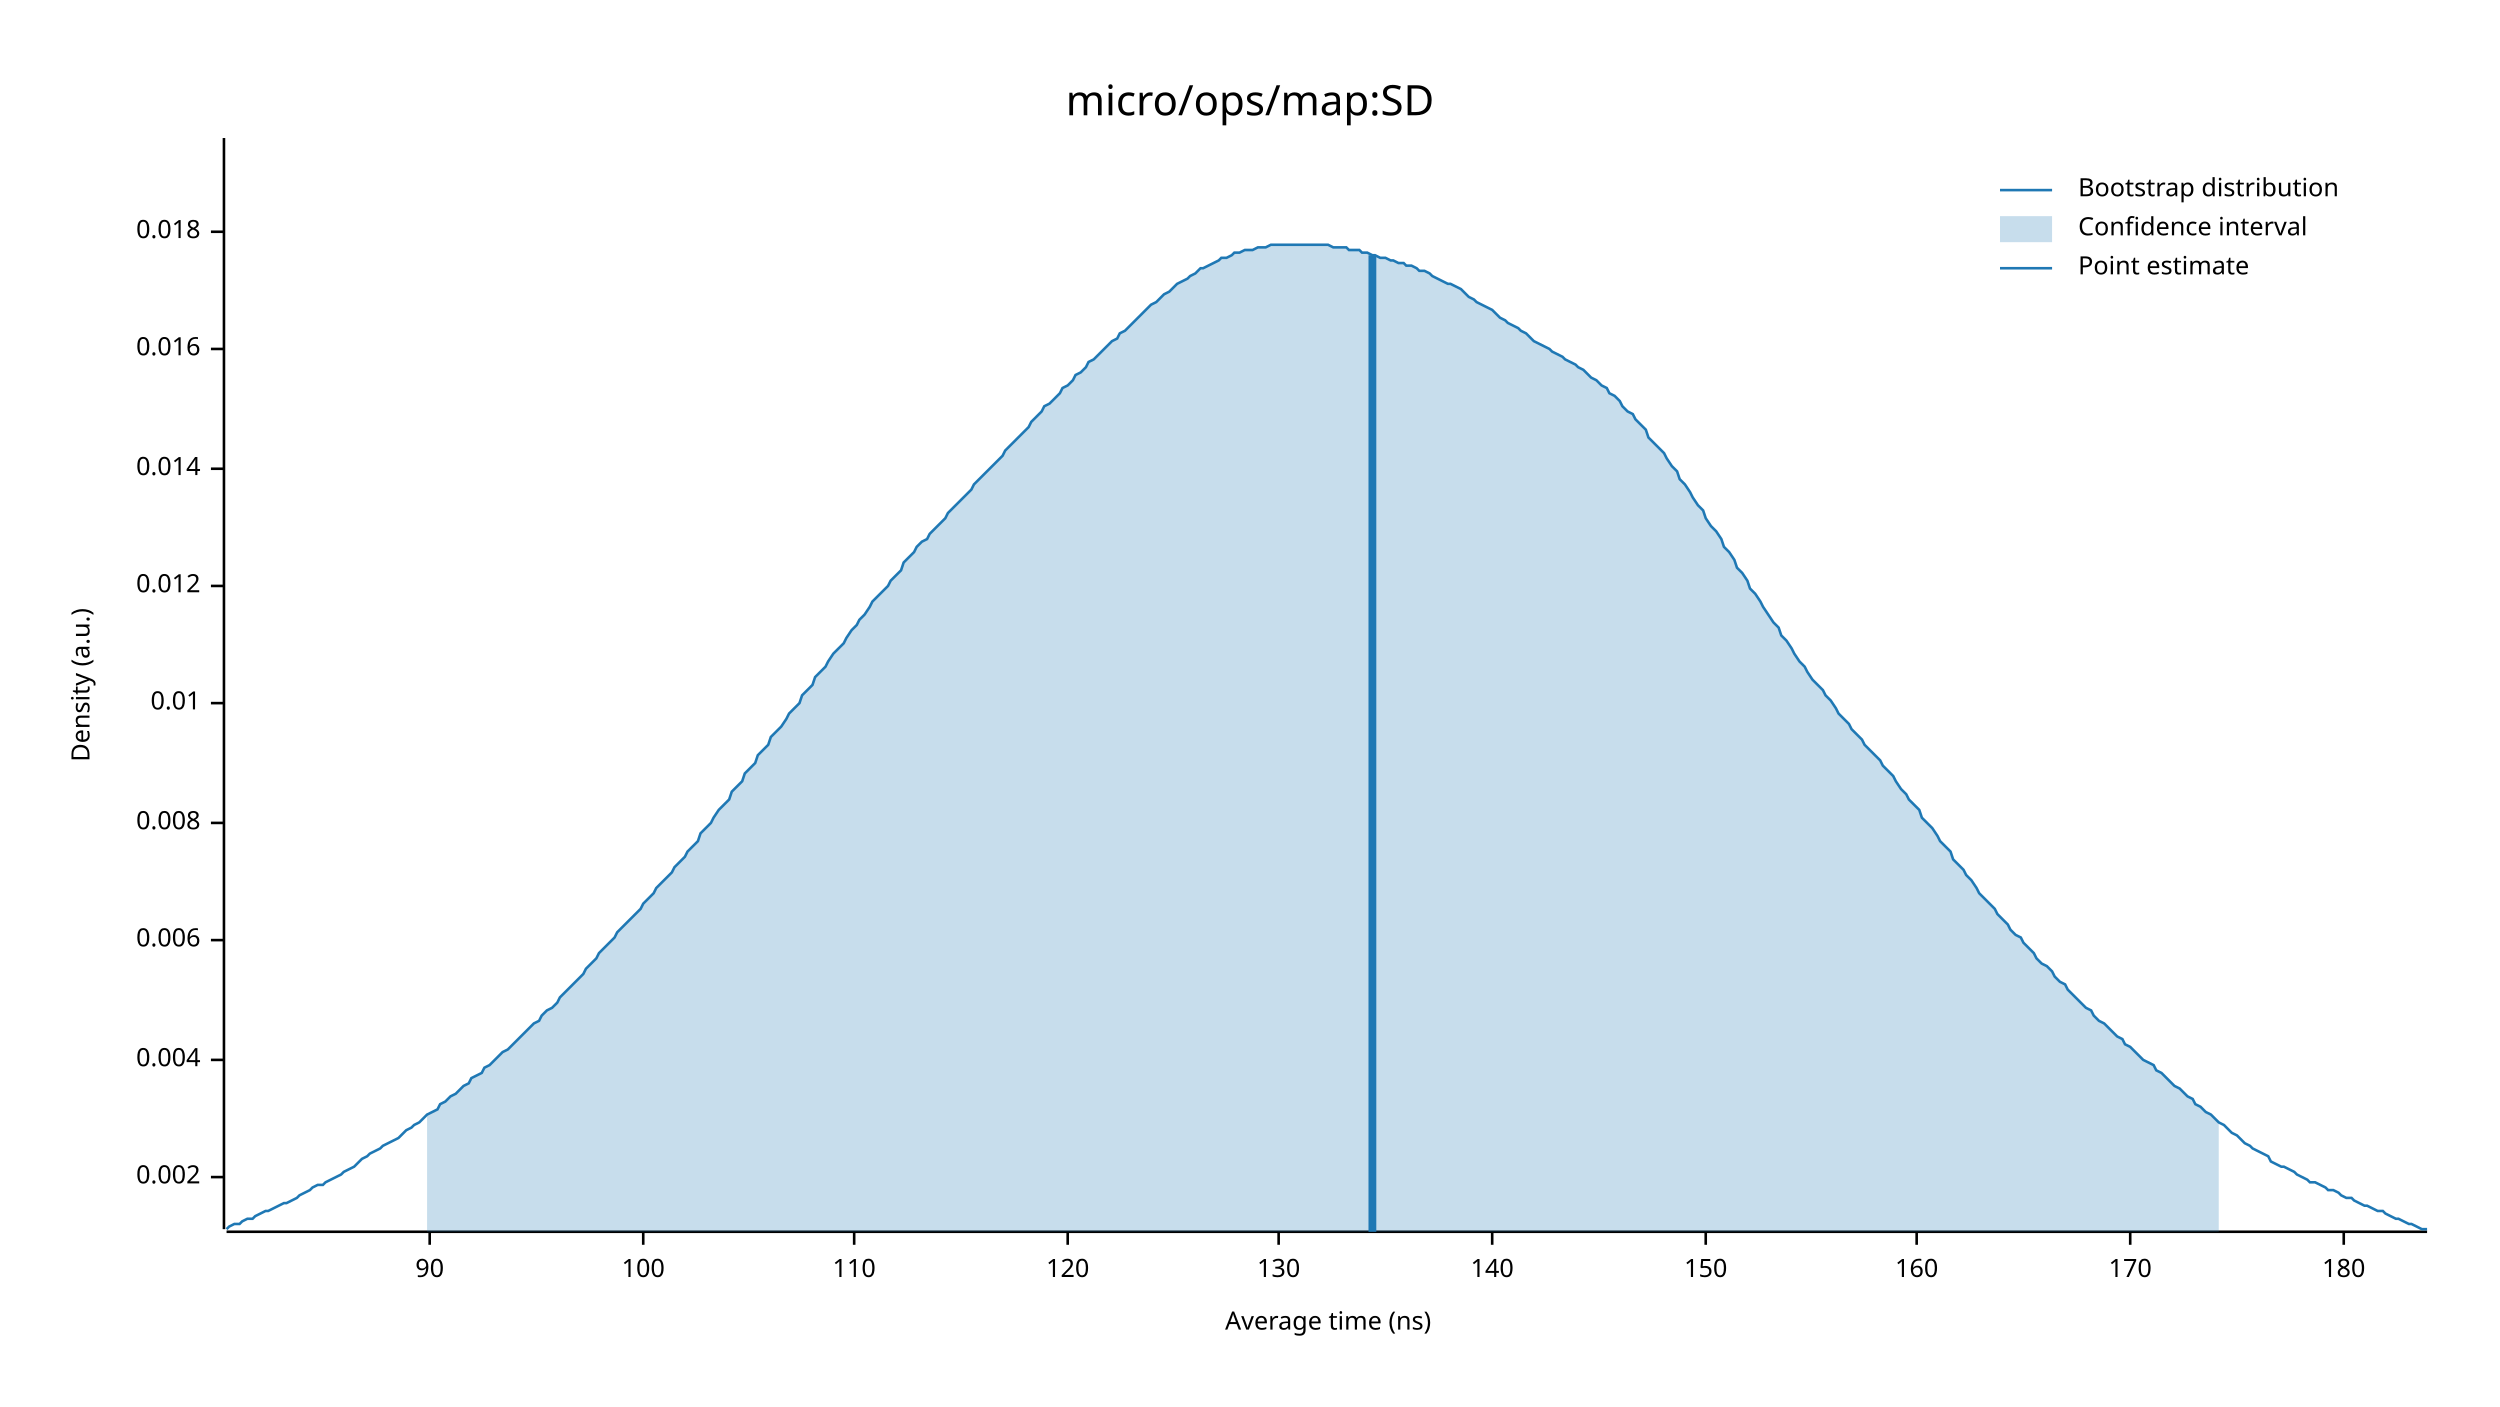
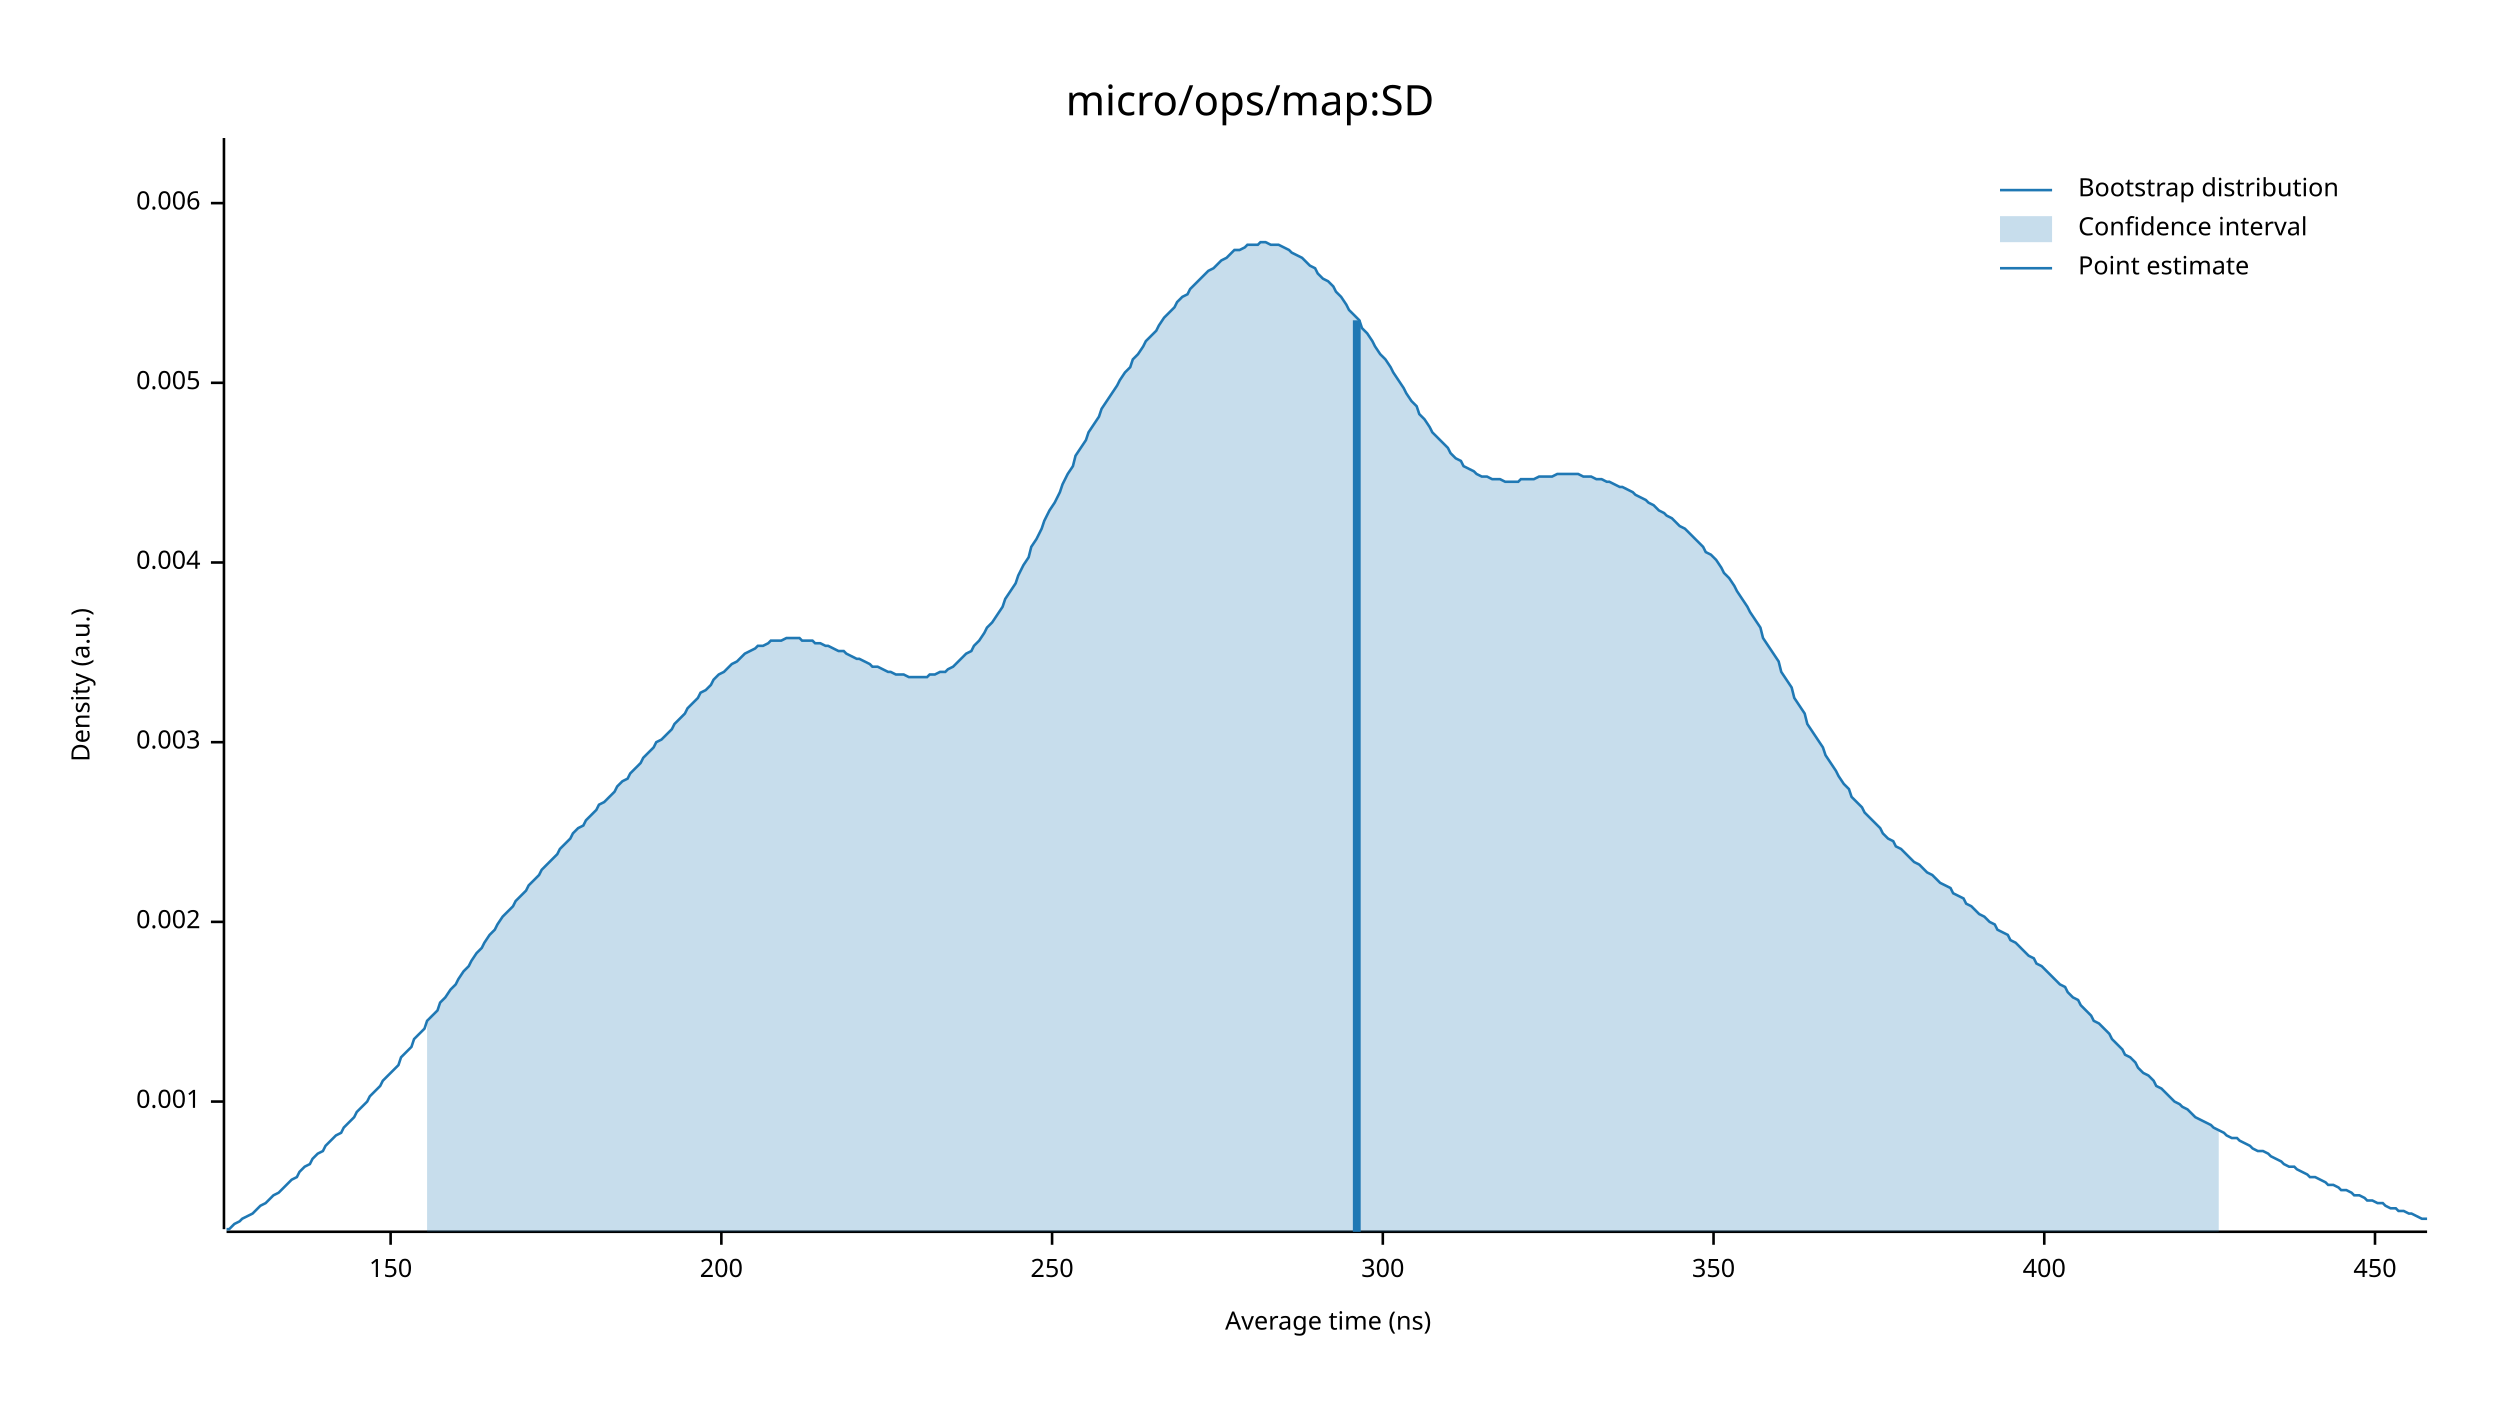
<svg xmlns="http://www.w3.org/2000/svg" width="960" height="540" viewBox="0 0 960 540">
  <text x="480" y="32" dy="0.76em" text-anchor="middle" font-family="sans-serif" font-size="16.129" opacity="1" fill="#000000">
micro/ops/map:SD
</text>
  <text x="27" y="263" dy="0.76em" text-anchor="middle" font-family="sans-serif" font-size="9.677" opacity="1" fill="#000000" transform="rotate(270, 27, 263)">
Density (a.u.)
</text>
  <text x="510" y="513" dy="-0.5ex" text-anchor="middle" font-family="sans-serif" font-size="9.677" opacity="1" fill="#000000">
Average time (ns)
</text>
  <polyline fill="none" opacity="1" stroke="#000000" stroke-width="1" points="86,53 86,472 " />
-   <text x="77" y="452" dy="0.5ex" text-anchor="end" font-family="sans-serif" font-size="9.677" opacity="1" fill="#000000">
+   <text x="77" y="423" dy="0.5ex" text-anchor="end" font-family="sans-serif" font-size="9.677" opacity="1" fill="#000000">
+ 0.001
+ </text>
+   <polyline fill="none" opacity="1" stroke="#000000" stroke-width="1" points="81,423 86,423 " />
+   <text x="77" y="354" dy="0.5ex" text-anchor="end" font-family="sans-serif" font-size="9.677" opacity="1" fill="#000000">
0.002
</text>
-   <polyline fill="none" opacity="1" stroke="#000000" stroke-width="1" points="81,452 86,452 " />
-   <text x="77" y="407" dy="0.5ex" text-anchor="end" font-family="sans-serif" font-size="9.677" opacity="1" fill="#000000">
+   <polyline fill="none" opacity="1" stroke="#000000" stroke-width="1" points="81,354 86,354 " />
+   <text x="77" y="285" dy="0.5ex" text-anchor="end" font-family="sans-serif" font-size="9.677" opacity="1" fill="#000000">
+ 0.003
+ </text>
+   <polyline fill="none" opacity="1" stroke="#000000" stroke-width="1" points="81,285 86,285 " />
+   <text x="77" y="216" dy="0.5ex" text-anchor="end" font-family="sans-serif" font-size="9.677" opacity="1" fill="#000000">
0.004
</text>
-   <polyline fill="none" opacity="1" stroke="#000000" stroke-width="1" points="81,407 86,407 " />
-   <text x="77" y="361" dy="0.5ex" text-anchor="end" font-family="sans-serif" font-size="9.677" opacity="1" fill="#000000">
+   <polyline fill="none" opacity="1" stroke="#000000" stroke-width="1" points="81,216 86,216 " />
+   <text x="77" y="147" dy="0.5ex" text-anchor="end" font-family="sans-serif" font-size="9.677" opacity="1" fill="#000000">
+ 0.005
+ </text>
+   <polyline fill="none" opacity="1" stroke="#000000" stroke-width="1" points="81,147 86,147 " />
+   <text x="77" y="78" dy="0.5ex" text-anchor="end" font-family="sans-serif" font-size="9.677" opacity="1" fill="#000000">
0.006
</text>
-   <polyline fill="none" opacity="1" stroke="#000000" stroke-width="1" points="81,361 86,361 " />
-   <text x="77" y="316" dy="0.5ex" text-anchor="end" font-family="sans-serif" font-size="9.677" opacity="1" fill="#000000">
- 0.008
- </text>
-   <polyline fill="none" opacity="1" stroke="#000000" stroke-width="1" points="81,316 86,316 " />
-   <text x="77" y="270" dy="0.5ex" text-anchor="end" font-family="sans-serif" font-size="9.677" opacity="1" fill="#000000">
- 0.01
- </text>
-   <polyline fill="none" opacity="1" stroke="#000000" stroke-width="1" points="81,270 86,270 " />
-   <text x="77" y="225" dy="0.5ex" text-anchor="end" font-family="sans-serif" font-size="9.677" opacity="1" fill="#000000">
- 0.012
- </text>
-   <polyline fill="none" opacity="1" stroke="#000000" stroke-width="1" points="81,225 86,225 " />
-   <text x="77" y="180" dy="0.5ex" text-anchor="end" font-family="sans-serif" font-size="9.677" opacity="1" fill="#000000">
- 0.014
- </text>
-   <polyline fill="none" opacity="1" stroke="#000000" stroke-width="1" points="81,180 86,180 " />
-   <text x="77" y="134" dy="0.5ex" text-anchor="end" font-family="sans-serif" font-size="9.677" opacity="1" fill="#000000">
- 0.016
- </text>
-   <polyline fill="none" opacity="1" stroke="#000000" stroke-width="1" points="81,134 86,134 " />
-   <text x="77" y="89" dy="0.5ex" text-anchor="end" font-family="sans-serif" font-size="9.677" opacity="1" fill="#000000">
- 0.018
- </text>
-   <polyline fill="none" opacity="1" stroke="#000000" stroke-width="1" points="81,89 86,89 " />
+   <polyline fill="none" opacity="1" stroke="#000000" stroke-width="1" points="81,78 86,78 " />
  <polyline fill="none" opacity="1" stroke="#000000" stroke-width="1" points="87,473 932,473 " />
-   <text x="165" y="483" dy="0.76em" text-anchor="middle" font-family="sans-serif" font-size="9.677" opacity="1" fill="#000000">
- 90
- </text>
-   <polyline fill="none" opacity="1" stroke="#000000" stroke-width="1" points="165,473 165,478 " />
-   <text x="247" y="483" dy="0.76em" text-anchor="middle" font-family="sans-serif" font-size="9.677" opacity="1" fill="#000000">
- 100
- </text>
-   <polyline fill="none" opacity="1" stroke="#000000" stroke-width="1" points="247,473 247,478 " />
-   <text x="328" y="483" dy="0.76em" text-anchor="middle" font-family="sans-serif" font-size="9.677" opacity="1" fill="#000000">
- 110
- </text>
-   <polyline fill="none" opacity="1" stroke="#000000" stroke-width="1" points="328,473 328,478 " />
-   <text x="410" y="483" dy="0.76em" text-anchor="middle" font-family="sans-serif" font-size="9.677" opacity="1" fill="#000000">
- 120
- </text>
-   <polyline fill="none" opacity="1" stroke="#000000" stroke-width="1" points="410,473 410,478 " />
-   <text x="491" y="483" dy="0.76em" text-anchor="middle" font-family="sans-serif" font-size="9.677" opacity="1" fill="#000000">
- 130
- </text>
-   <polyline fill="none" opacity="1" stroke="#000000" stroke-width="1" points="491,473 491,478 " />
-   <text x="573" y="483" dy="0.76em" text-anchor="middle" font-family="sans-serif" font-size="9.677" opacity="1" fill="#000000">
- 140
- </text>
-   <polyline fill="none" opacity="1" stroke="#000000" stroke-width="1" points="573,473 573,478 " />
-   <text x="655" y="483" dy="0.76em" text-anchor="middle" font-family="sans-serif" font-size="9.677" opacity="1" fill="#000000">
+   <text x="150" y="483" dy="0.76em" text-anchor="middle" font-family="sans-serif" font-size="9.677" opacity="1" fill="#000000">
150
</text>
-   <polyline fill="none" opacity="1" stroke="#000000" stroke-width="1" points="655,473 655,478 " />
-   <text x="736" y="483" dy="0.76em" text-anchor="middle" font-family="sans-serif" font-size="9.677" opacity="1" fill="#000000">
- 160
+   <polyline fill="none" opacity="1" stroke="#000000" stroke-width="1" points="150,473 150,478 " />
+   <text x="277" y="483" dy="0.76em" text-anchor="middle" font-family="sans-serif" font-size="9.677" opacity="1" fill="#000000">
+ 200
</text>
-   <polyline fill="none" opacity="1" stroke="#000000" stroke-width="1" points="736,473 736,478 " />
-   <text x="818" y="483" dy="0.76em" text-anchor="middle" font-family="sans-serif" font-size="9.677" opacity="1" fill="#000000">
- 170
+   <polyline fill="none" opacity="1" stroke="#000000" stroke-width="1" points="277,473 277,478 " />
+   <text x="404" y="483" dy="0.76em" text-anchor="middle" font-family="sans-serif" font-size="9.677" opacity="1" fill="#000000">
+ 250
</text>
-   <polyline fill="none" opacity="1" stroke="#000000" stroke-width="1" points="818,473 818,478 " />
-   <text x="900" y="483" dy="0.76em" text-anchor="middle" font-family="sans-serif" font-size="9.677" opacity="1" fill="#000000">
- 180
+   <polyline fill="none" opacity="1" stroke="#000000" stroke-width="1" points="404,473 404,478 " />
+   <text x="531" y="483" dy="0.76em" text-anchor="middle" font-family="sans-serif" font-size="9.677" opacity="1" fill="#000000">
+ 300
</text>
-   <polyline fill="none" opacity="1" stroke="#000000" stroke-width="1" points="900,473 900,478 " />
-   <polyline fill="none" opacity="1" stroke="#1F78B4" stroke-width="1" points="87,472 88,471 90,470 92,470 93,469 95,468 97,468 98,467 100,466 102,465 103,465 105,464 107,463 109,462 110,462 112,461 114,460 115,459 117,458 119,457 120,456 122,455 124,455 125,454 127,453 129,452 131,451 132,450 134,449 136,448 137,447 139,445 141,444 142,443 144,442 146,441 147,440 149,439 151,438 153,437 154,436 156,434 158,433 159,432 161,431 163,429 164,428 166,427 168,426 169,424 171,423 173,421 175,420 176,419 178,417 180,416 181,414 183,413 185,412 186,410 188,409 190,407 191,406 193,404 195,403 197,401 198,400 200,398 202,396 203,395 205,393 207,392 208,390 210,388 212,387 214,385 215,383 217,381 219,379 220,378 222,376 224,374 225,372 227,370 229,368 230,366 232,364 234,362 236,360 237,358 239,356 241,354 242,353 244,351 246,349 247,347 249,345 251,343 252,341 254,339 256,337 258,335 259,333 261,331 263,329 264,327 266,325 268,323 269,320 271,318 273,316 274,314 276,311 278,309 280,307 281,304 283,302 285,300 286,297 288,295 290,293 291,290 293,288 295,286 296,283 298,281 300,279 302,276 303,274 305,272 307,270 308,267 310,265 312,263 313,260 315,258 317,256 318,254 320,251 322,249 324,247 325,245 327,242 329,240 330,238 332,236 334,233 335,231 337,229 339,227 341,225 342,223 344,221 346,219 347,216 349,214 351,212 352,210 354,208 356,207 357,205 359,203 361,201 363,199 364,197 366,195 368,193 369,192 371,190 373,188 374,186 376,184 378,182 379,181 381,179 383,177 385,175 386,173 388,171 390,169 391,168 393,166 395,164 396,162 398,160 400,158 401,156 403,155 405,153 407,151 408,149 410,148 412,146 413,144 415,143 417,141 418,139 420,138 422,136 423,135 425,133 427,131 429,130 430,128 432,127 434,125 435,124 437,122 439,120 440,119 442,117 444,116 445,115 447,113 449,112 451,110 452,109 454,108 456,107 457,106 459,105 461,103 462,103 464,102 466,101 468,100 469,99 471,99 473,98 474,97 476,97 478,96 479,96 481,96 483,95 484,95 486,95 488,94 490,94 491,94 493,94 495,94 496,94 498,94 500,94 501,94 503,94 505,94 506,94 508,94 510,94 512,95 513,95 515,95 517,95 518,96 520,96 522,96 523,97 525,97 527,98 528,98 530,99 532,99 534,100 535,100 537,101 539,101 540,102 542,102 544,103 545,104 547,104 549,105 550,106 552,107 554,108 556,109 557,109 559,110 561,111 562,112 564,114 566,115 567,116 569,117 571,118 573,119 574,120 576,122 578,123 579,124 581,125 583,126 584,127 586,128 588,130 589,131 591,132 593,133 595,134 596,135 598,136 600,137 601,138 603,139 605,140 606,141 608,142 610,144 611,145 613,146 615,148 617,149 618,151 620,152 622,154 623,156 625,158 627,159 628,161 630,163 632,165 633,168 635,170 637,172 639,174 640,176 642,179 644,181 645,184 647,186 649,189 650,191 652,194 654,196 655,199 657,202 659,204 661,207 662,210 664,212 666,215 667,218 669,220 671,223 672,226 674,228 676,231 677,233 679,236 681,239 683,241 684,244 686,246 688,249 689,251 691,254 693,256 694,258 696,261 698,263 700,265 701,267 703,269 705,272 706,274 708,276 710,278 711,280 713,282 715,284 716,286 718,288 720,290 722,292 723,294 725,296 727,298 728,300 730,303 732,305 733,307 735,309 737,311 738,314 740,316 742,318 744,321 745,323 747,325 749,327 750,330 752,332 754,334 755,336 757,338 759,341 760,343 762,345 764,347 766,349 767,351 769,353 771,355 772,357 774,359 776,360 777,362 779,364 781,366 782,368 784,370 786,371 788,373 789,375 791,377 793,378 794,380 796,382 798,384 799,385 801,387 803,388 804,390 806,392 808,393 810,395 811,396 813,398 815,399 816,401 818,402 820,404 821,405 823,407 825,408 827,409 828,411 830,412 832,414 833,415 835,417 837,418 838,419 840,421 842,422 843,424 845,425 847,427 849,428 850,429 852,431 854,432 855,433 857,435 859,436 860,437 862,439 864,440 865,441 867,442 869,443 871,444 872,446 874,447 876,448 877,448 879,449 881,450 882,451 884,452 886,453 887,454 889,454 891,455 893,456 894,457 896,457 898,458 899,459 901,460 903,460 904,461 906,462 908,463 909,463 911,464 913,465 915,465 916,466 918,467 920,468 921,468 923,469 925,470 926,470 928,471 930,472 932,472 " />
-   <polygon opacity="0.25" fill="#1F78B4" points="164,428 166,427 168,426 169,424 171,423 173,421 175,420 176,419 178,417 180,416 181,414 183,413 185,412 186,410 188,409 190,407 191,406 193,404 195,403 197,401 198,400 200,398 202,396 203,395 205,393 207,392 208,390 210,388 212,387 214,385 215,383 217,381 219,379 220,378 222,376 224,374 225,372 227,370 229,368 230,366 232,364 234,362 236,360 237,358 239,356 241,354 242,353 244,351 246,349 247,347 249,345 251,343 252,341 254,339 256,337 258,335 259,333 261,331 263,329 264,327 266,325 268,323 269,320 271,318 273,316 274,314 276,311 278,309 280,307 281,304 283,302 285,300 286,297 288,295 290,293 291,290 293,288 295,286 296,283 298,281 300,279 302,276 303,274 305,272 307,270 308,267 310,265 312,263 313,260 315,258 317,256 318,254 320,251 322,249 324,247 325,245 327,242 329,240 330,238 332,236 334,233 335,231 337,229 339,227 341,225 342,223 344,221 346,219 347,216 349,214 351,212 352,210 354,208 356,207 357,205 359,203 361,201 363,199 364,197 366,195 368,193 369,192 371,190 373,188 374,186 376,184 378,182 379,181 381,179 383,177 385,175 386,173 388,171 390,169 391,168 393,166 395,164 396,162 398,160 400,158 401,156 403,155 405,153 407,151 408,149 410,148 412,146 413,144 415,143 417,141 418,139 420,138 422,136 423,135 425,133 427,131 429,130 430,128 432,127 434,125 435,124 437,122 439,120 440,119 442,117 444,116 445,115 447,113 449,112 451,110 452,109 454,108 456,107 457,106 459,105 461,103 462,103 464,102 466,101 468,100 469,99 471,99 473,98 474,97 476,97 478,96 479,96 481,96 483,95 484,95 486,95 488,94 490,94 491,94 493,94 495,94 496,94 498,94 500,94 501,94 503,94 505,94 506,94 508,94 510,94 512,95 513,95 515,95 517,95 518,96 520,96 522,96 523,97 525,97 527,98 528,98 530,99 532,99 534,100 535,100 537,101 539,101 540,102 542,102 544,103 545,104 547,104 549,105 550,106 552,107 554,108 556,109 557,109 559,110 561,111 562,112 564,114 566,115 567,116 569,117 571,118 573,119 574,120 576,122 578,123 579,124 581,125 583,126 584,127 586,128 588,130 589,131 591,132 593,133 595,134 596,135 598,136 600,137 601,138 603,139 605,140 606,141 608,142 610,144 611,145 613,146 615,148 617,149 618,151 620,152 622,154 623,156 625,158 627,159 628,161 630,163 632,165 633,168 635,170 637,172 639,174 640,176 642,179 644,181 645,184 647,186 649,189 650,191 652,194 654,196 655,199 657,202 659,204 661,207 662,210 664,212 666,215 667,218 669,220 671,223 672,226 674,228 676,231 677,233 679,236 681,239 683,241 684,244 686,246 688,249 689,251 691,254 693,256 694,258 696,261 698,263 700,265 701,267 703,269 705,272 706,274 708,276 710,278 711,280 713,282 715,284 716,286 718,288 720,290 722,292 723,294 725,296 727,298 728,300 730,303 732,305 733,307 735,309 737,311 738,314 740,316 742,318 744,321 745,323 747,325 749,327 750,330 752,332 754,334 755,336 757,338 759,341 760,343 762,345 764,347 766,349 767,351 769,353 771,355 772,357 774,359 776,360 777,362 779,364 781,366 782,368 784,370 786,371 788,373 789,375 791,377 793,378 794,380 796,382 798,384 799,385 801,387 803,388 804,390 806,392 808,393 810,395 811,396 813,398 815,399 816,401 818,402 820,404 821,405 823,407 825,408 827,409 828,411 830,412 832,414 833,415 835,417 837,418 838,419 840,421 842,422 843,424 845,425 847,427 849,428 850,429 852,431 852,473 164,473 " />
-   <polyline fill="none" opacity="1" stroke="#1F78B4" stroke-width="3" points="527,473 527,98 " />
+   <polyline fill="none" opacity="1" stroke="#000000" stroke-width="1" points="531,473 531,478 " />
+   <text x="658" y="483" dy="0.76em" text-anchor="middle" font-family="sans-serif" font-size="9.677" opacity="1" fill="#000000">
+ 350
+ </text>
+   <polyline fill="none" opacity="1" stroke="#000000" stroke-width="1" points="658,473 658,478 " />
+   <text x="785" y="483" dy="0.76em" text-anchor="middle" font-family="sans-serif" font-size="9.677" opacity="1" fill="#000000">
+ 400
+ </text>
+   <polyline fill="none" opacity="1" stroke="#000000" stroke-width="1" points="785,473 785,478 " />
+   <text x="912" y="483" dy="0.76em" text-anchor="middle" font-family="sans-serif" font-size="9.677" opacity="1" fill="#000000">
+ 450
+ </text>
+   <polyline fill="none" opacity="1" stroke="#000000" stroke-width="1" points="912,473 912,478 " />
+   <polyline fill="none" opacity="1" stroke="#1F78B4" stroke-width="1" points="87,472 88,472 90,470 92,469 93,468 95,467 97,466 98,465 100,463 102,462 103,461 105,459 107,458 109,456 110,455 112,453 114,452 115,450 117,448 119,447 120,445 122,443 124,442 125,440 127,438 129,436 131,435 132,433 134,431 136,429 137,427 139,425 141,423 142,421 144,419 146,417 147,415 149,413 151,411 153,409 154,406 156,404 158,402 159,399 161,397 163,395 164,392 166,390 168,388 169,385 171,383 173,380 175,378 176,376 178,373 180,371 181,369 183,366 185,364 186,362 188,359 190,357 191,355 193,352 195,350 197,348 198,346 200,344 202,342 203,340 205,338 207,336 208,334 210,332 212,330 214,328 215,326 217,324 219,322 220,320 222,318 224,317 225,315 227,313 229,311 230,309 232,308 234,306 236,304 237,302 239,300 241,299 242,297 244,295 246,293 247,291 249,289 251,287 252,285 254,284 256,282 258,280 259,278 261,276 263,274 264,272 266,270 268,268 269,266 271,265 273,263 274,261 276,259 278,258 280,256 281,255 283,254 285,252 286,251 288,250 290,249 291,248 293,248 295,247 296,246 298,246 300,246 302,245 303,245 305,245 307,245 308,246 310,246 312,246 313,247 315,247 317,248 318,248 320,249 322,250 324,250 325,251 327,252 329,253 330,253 332,254 334,255 335,256 337,256 339,257 341,258 342,258 344,259 346,259 347,259 349,260 351,260 352,260 354,260 356,260 357,259 359,259 361,258 363,258 364,257 366,256 368,254 369,253 371,251 373,250 374,248 376,246 378,243 379,241 381,239 383,236 385,233 386,230 388,227 390,224 391,221 393,217 395,214 396,210 398,207 400,203 401,200 403,196 405,193 407,189 408,186 410,182 412,179 413,175 415,172 417,169 418,166 420,163 422,160 423,157 425,154 427,151 429,148 430,146 432,143 434,141 435,138 437,136 439,133 440,131 442,129 444,127 445,125 447,122 449,120 451,118 452,116 454,114 456,113 457,111 459,109 461,107 462,106 464,104 466,103 468,101 469,100 471,99 473,97 474,96 476,96 478,95 479,94 481,94 483,94 484,93 486,93 488,94 490,94 491,94 493,95 495,96 496,97 498,98 500,99 501,100 503,102 505,103 506,105 508,107 510,108 512,110 513,112 515,114 517,117 518,119 520,121 522,123 523,126 525,128 527,131 528,133 530,136 532,138 534,141 535,143 537,146 539,149 540,151 542,154 544,156 545,159 547,161 549,164 550,166 552,168 554,170 556,172 557,174 559,176 561,177 562,179 564,180 566,181 567,182 569,183 571,183 573,184 574,184 576,184 578,185 579,185 581,185 583,185 584,184 586,184 588,184 589,184 591,183 593,183 595,183 596,183 598,182 600,182 601,182 603,182 605,182 606,182 608,183 610,183 611,183 613,184 615,184 617,185 618,185 620,186 622,187 623,187 625,188 627,189 628,190 630,191 632,192 633,193 635,194 637,196 639,197 640,198 642,199 644,201 645,202 647,203 649,205 650,206 652,208 654,210 655,212 657,213 659,215 661,218 662,220 664,222 666,225 667,227 669,230 671,233 672,235 674,238 676,241 677,245 679,248 681,251 683,254 684,258 686,261 688,264 689,268 691,271 693,274 694,278 696,281 698,284 700,287 701,290 703,293 705,296 706,298 708,301 710,303 711,306 713,308 715,310 716,312 718,314 720,316 722,318 723,320 725,322 727,323 728,325 730,326 732,328 733,329 735,331 737,332 738,333 740,335 742,336 744,338 745,339 747,340 749,341 750,343 752,344 754,345 755,347 757,348 759,350 760,351 762,352 764,354 766,355 767,357 769,358 771,359 772,361 774,362 776,364 777,365 779,367 781,368 782,370 784,371 786,373 788,375 789,376 791,378 793,379 794,381 796,383 798,384 799,386 801,388 803,390 804,392 806,393 808,395 810,397 811,399 813,401 815,403 816,405 818,406 820,408 821,410 823,412 825,413 827,415 828,417 830,418 832,420 833,421 835,423 837,424 838,425 840,426 842,428 843,429 845,430 847,431 849,432 850,433 852,434 854,435 855,436 857,437 859,437 860,438 862,439 864,440 865,441 867,442 869,442 871,443 872,444 874,445 876,446 877,447 879,448 881,448 882,449 884,450 886,451 887,452 889,452 891,453 893,454 894,455 896,455 898,456 899,457 901,457 903,458 904,459 906,459 908,460 909,461 911,461 913,462 915,462 916,463 918,464 920,464 921,465 923,465 925,466 926,466 928,467 930,468 932,468 " />
+   <polygon opacity="0.25" fill="#1F78B4" points="164,392 166,390 168,388 169,385 171,383 173,380 175,378 176,376 178,373 180,371 181,369 183,366 185,364 186,362 188,359 190,357 191,355 193,352 195,350 197,348 198,346 200,344 202,342 203,340 205,338 207,336 208,334 210,332 212,330 214,328 215,326 217,324 219,322 220,320 222,318 224,317 225,315 227,313 229,311 230,309 232,308 234,306 236,304 237,302 239,300 241,299 242,297 244,295 246,293 247,291 249,289 251,287 252,285 254,284 256,282 258,280 259,278 261,276 263,274 264,272 266,270 268,268 269,266 271,265 273,263 274,261 276,259 278,258 280,256 281,255 283,254 285,252 286,251 288,250 290,249 291,248 293,248 295,247 296,246 298,246 300,246 302,245 303,245 305,245 307,245 308,246 310,246 312,246 313,247 315,247 317,248 318,248 320,249 322,250 324,250 325,251 327,252 329,253 330,253 332,254 334,255 335,256 337,256 339,257 341,258 342,258 344,259 346,259 347,259 349,260 351,260 352,260 354,260 356,260 357,259 359,259 361,258 363,258 364,257 366,256 368,254 369,253 371,251 373,250 374,248 376,246 378,243 379,241 381,239 383,236 385,233 386,230 388,227 390,224 391,221 393,217 395,214 396,210 398,207 400,203 401,200 403,196 405,193 407,189 408,186 410,182 412,179 413,175 415,172 417,169 418,166 420,163 422,160 423,157 425,154 427,151 429,148 430,146 432,143 434,141 435,138 437,136 439,133 440,131 442,129 444,127 445,125 447,122 449,120 451,118 452,116 454,114 456,113 457,111 459,109 461,107 462,106 464,104 466,103 468,101 469,100 471,99 473,97 474,96 476,96 478,95 479,94 481,94 483,94 484,93 486,93 488,94 490,94 491,94 493,95 495,96 496,97 498,98 500,99 501,100 503,102 505,103 506,105 508,107 510,108 512,110 513,112 515,114 517,117 518,119 520,121 522,123 523,126 525,128 527,131 528,133 530,136 532,138 534,141 535,143 537,146 539,149 540,151 542,154 544,156 545,159 547,161 549,164 550,166 552,168 554,170 556,172 557,174 559,176 561,177 562,179 564,180 566,181 567,182 569,183 571,183 573,184 574,184 576,184 578,185 579,185 581,185 583,185 584,184 586,184 588,184 589,184 591,183 593,183 595,183 596,183 598,182 600,182 601,182 603,182 605,182 606,182 608,183 610,183 611,183 613,184 615,184 617,185 618,185 620,186 622,187 623,187 625,188 627,189 628,190 630,191 632,192 633,193 635,194 637,196 639,197 640,198 642,199 644,201 645,202 647,203 649,205 650,206 652,208 654,210 655,212 657,213 659,215 661,218 662,220 664,222 666,225 667,227 669,230 671,233 672,235 674,238 676,241 677,245 679,248 681,251 683,254 684,258 686,261 688,264 689,268 691,271 693,274 694,278 696,281 698,284 700,287 701,290 703,293 705,296 706,298 708,301 710,303 711,306 713,308 715,310 716,312 718,314 720,316 722,318 723,320 725,322 727,323 728,325 730,326 732,328 733,329 735,331 737,332 738,333 740,335 742,336 744,338 745,339 747,340 749,341 750,343 752,344 754,345 755,347 757,348 759,350 760,351 762,352 764,354 766,355 767,357 769,358 771,359 772,361 774,362 776,364 777,365 779,367 781,368 782,370 784,371 786,373 788,375 789,376 791,378 793,379 794,381 796,383 798,384 799,386 801,388 803,390 804,392 806,393 808,395 810,397 811,399 813,401 815,403 816,405 818,406 820,408 821,410 823,412 825,413 827,415 828,417 830,418 832,420 833,421 835,423 837,424 838,425 840,426 842,428 843,429 845,430 847,431 849,432 850,433 852,434 852,473 164,473 " />
+   <polyline fill="none" opacity="1" stroke="#1F78B4" stroke-width="3" points="521,473 521,123 " />
  <text x="798" y="68" dy="0.76em" text-anchor="start" font-family="sans-serif" font-size="9.677" opacity="1" fill="#000000">
Bootstrap distribution
</text>
  <text x="798" y="83" dy="0.76em" text-anchor="start" font-family="sans-serif" font-size="9.677" opacity="1" fill="#000000">
Confidence interval
</text>
  <text x="798" y="98" dy="0.76em" text-anchor="start" font-family="sans-serif" font-size="9.677" opacity="1" fill="#000000">
Point estimate
</text>
  <polyline fill="none" opacity="1" stroke="#1F78B4" stroke-width="1" points="768,73 788,73 " />
  <rect x="768" y="83" width="20" height="10" opacity="0.25" fill="#1F78B4" stroke="none" />
  <polyline fill="none" opacity="1" stroke="#1F78B4" stroke-width="1" points="768,103 788,103 " />
</svg>
